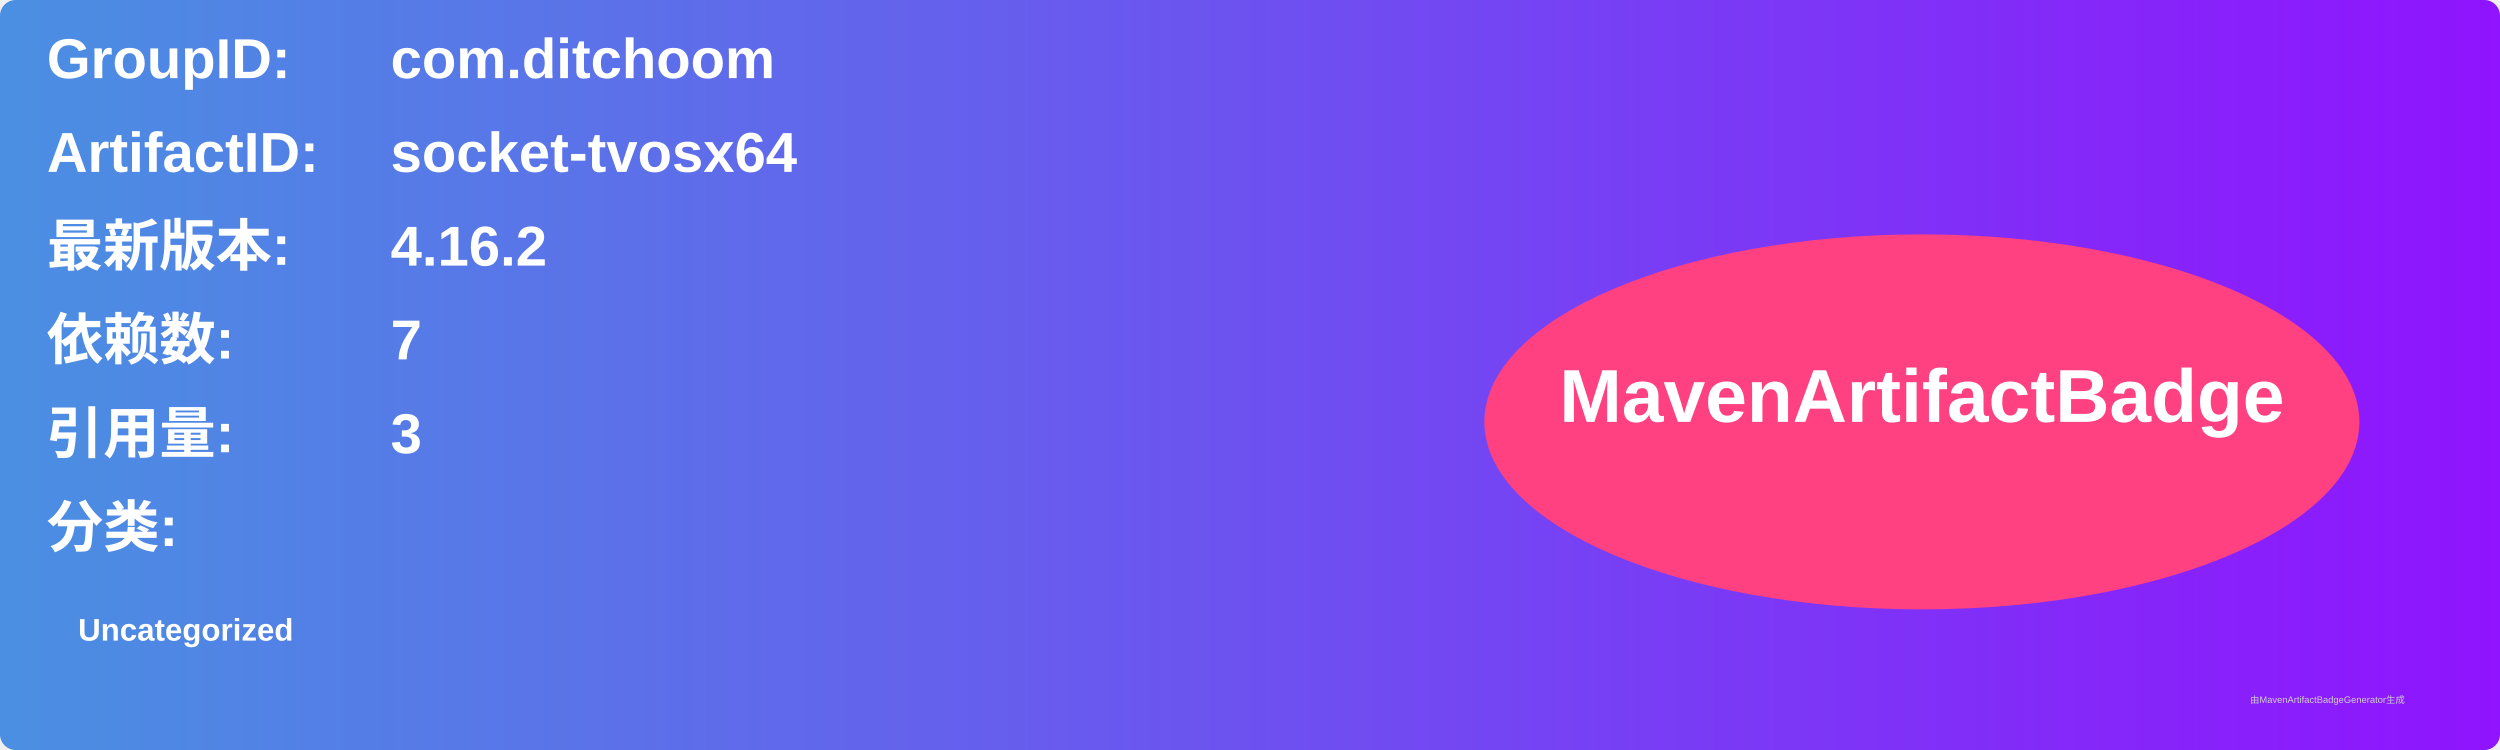
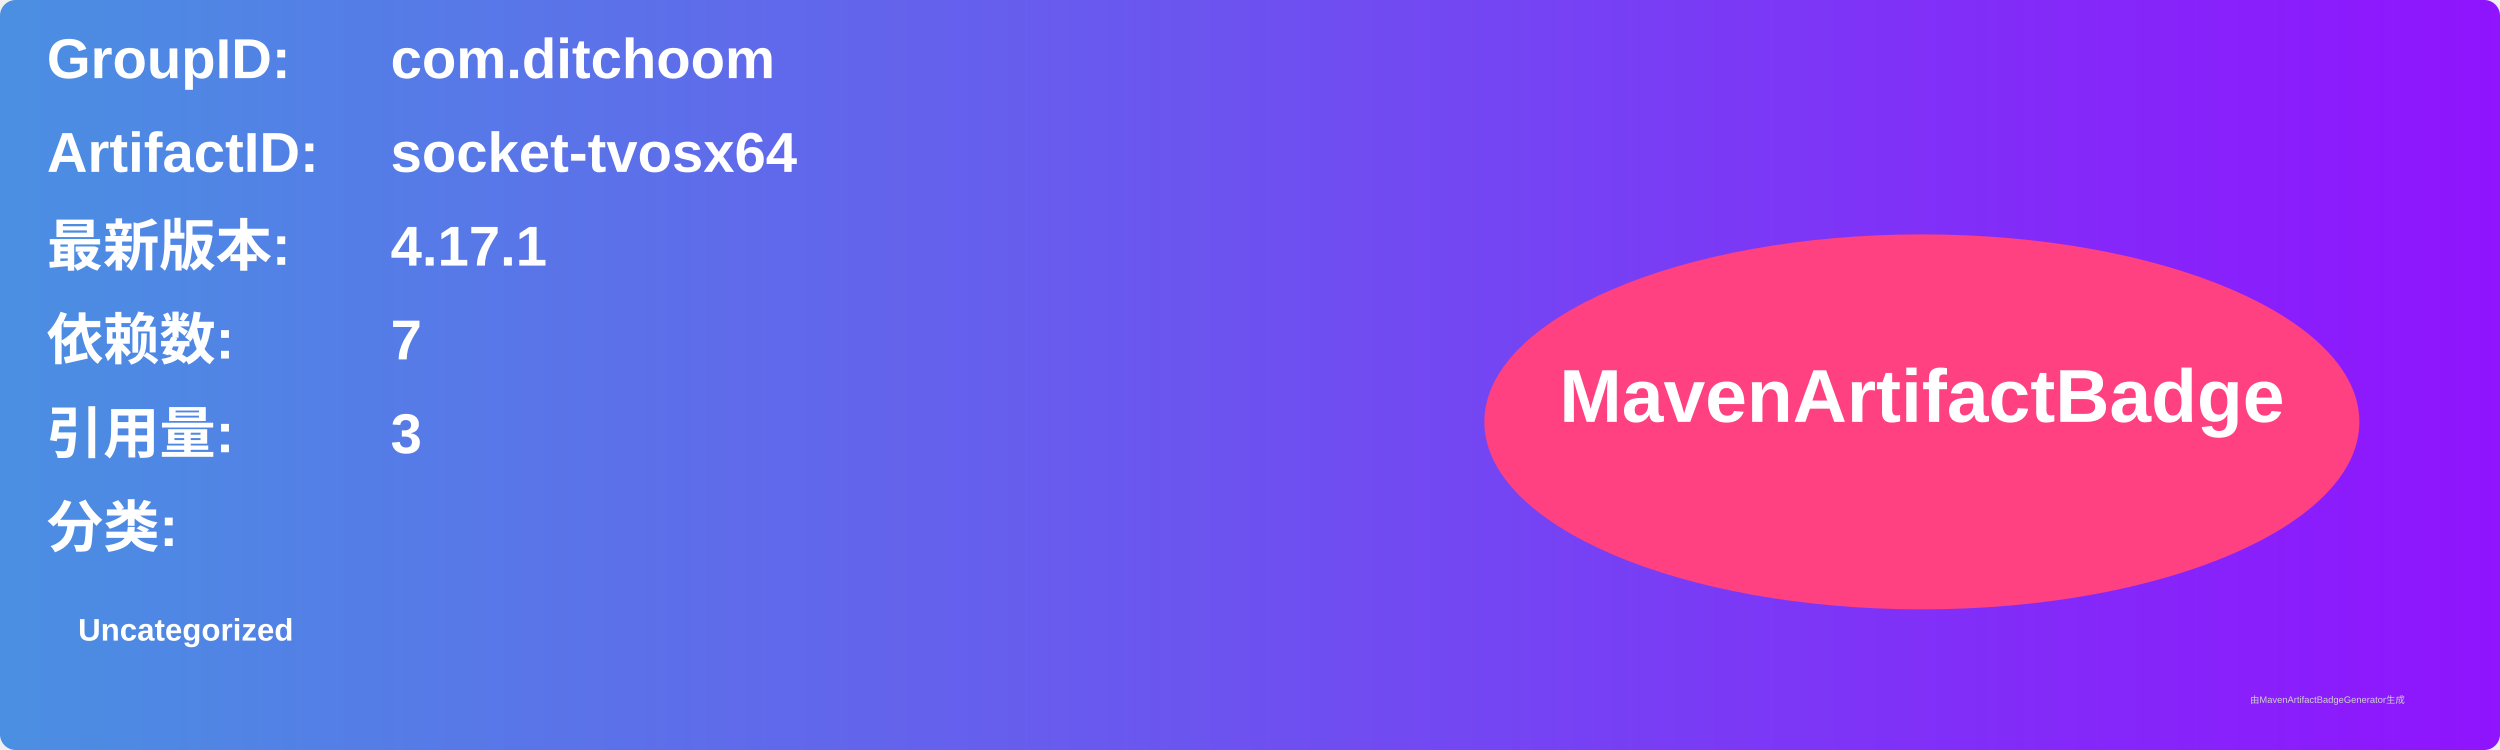
<svg xmlns="http://www.w3.org/2000/svg" width="800" height="240" viewBox="0 0 800 240">
  <linearGradient id="grad" x1="0%" y1="0%" x2="100%" y2="0%">
    <stop offset="0%" stop-color="#4a90e2" />
    <stop offset="100%" stop-color="#9013fe" />
  </linearGradient>
  <rect width="100%" height="100%" rx="5" ry="5" fill="url(#grad)" />
  <g transform="translate(15, 15)">
    <text x="0" y="10" font-family="Arial" font-size="18" fill="white" font-weight="bold" width="260">GroupID:</text>
    <text x="110" y="10" font-family="Arial" font-size="18" fill="white" font-weight="bold" width="460">com.ditchoom</text>
    <text x="0" y="40" font-family="Arial" font-size="18" fill="white" font-weight="bold" width="260">ArtifactID:</text>
    <text x="110" y="40" font-family="Arial" font-size="18" fill="white" font-weight="bold" width="460">socket-tvosx64</text>
    <text x="0" y="70" font-family="Arial" font-size="18" fill="white" font-weight="bold">最新版本:</text>
    <text x="110" y="70" font-family="Arial" font-size="18" fill="white" font-weight="bold">
-       <tspan font-weight="bold">4.16.2</tspan>
+       <tspan font-weight="bold">4.17.1</tspan>
    </text>
    <text x="0" y="100" font-family="Arial" font-size="18" fill="white" font-weight="bold">依赖数: </text>
    <text x="110" y="100" font-family="Arial" font-size="18" fill="white">
      <tspan font-weight="bold">7</tspan>
    </text>
    <text x="0" y="130" font-family="Arial" font-size="18" fill="white" font-weight="bold">引用量: </text>
    <text x="110" y="130" font-family="Arial" font-size="18" fill="white">
      <tspan font-weight="bold">3</tspan>
    </text>
    <text x="0" y="160" font-family="Arial" font-size="18" fill="white" font-weight="bold">分类:</text>
    <text x="10" y="190" font-family="Arial" font-size="10" fill="white">
      <tspan font-weight="bold">Uncategorized</tspan>
    </text>
    <ellipse cx="600" cy="120" rx="140" ry="60" fill="#ff4081" />
    <text x="600" y="120" text-anchor="middle" font-family="Arial" font-size="24" fill="white" font-weight="bold">MavenArtifactBadge</text>
  </g>
  <text x="720" y="225" font-family="Arial" font-size="3" fill="#d0d0d0">由MavenArtifactBadgeGenerator生成</text>
</svg>
